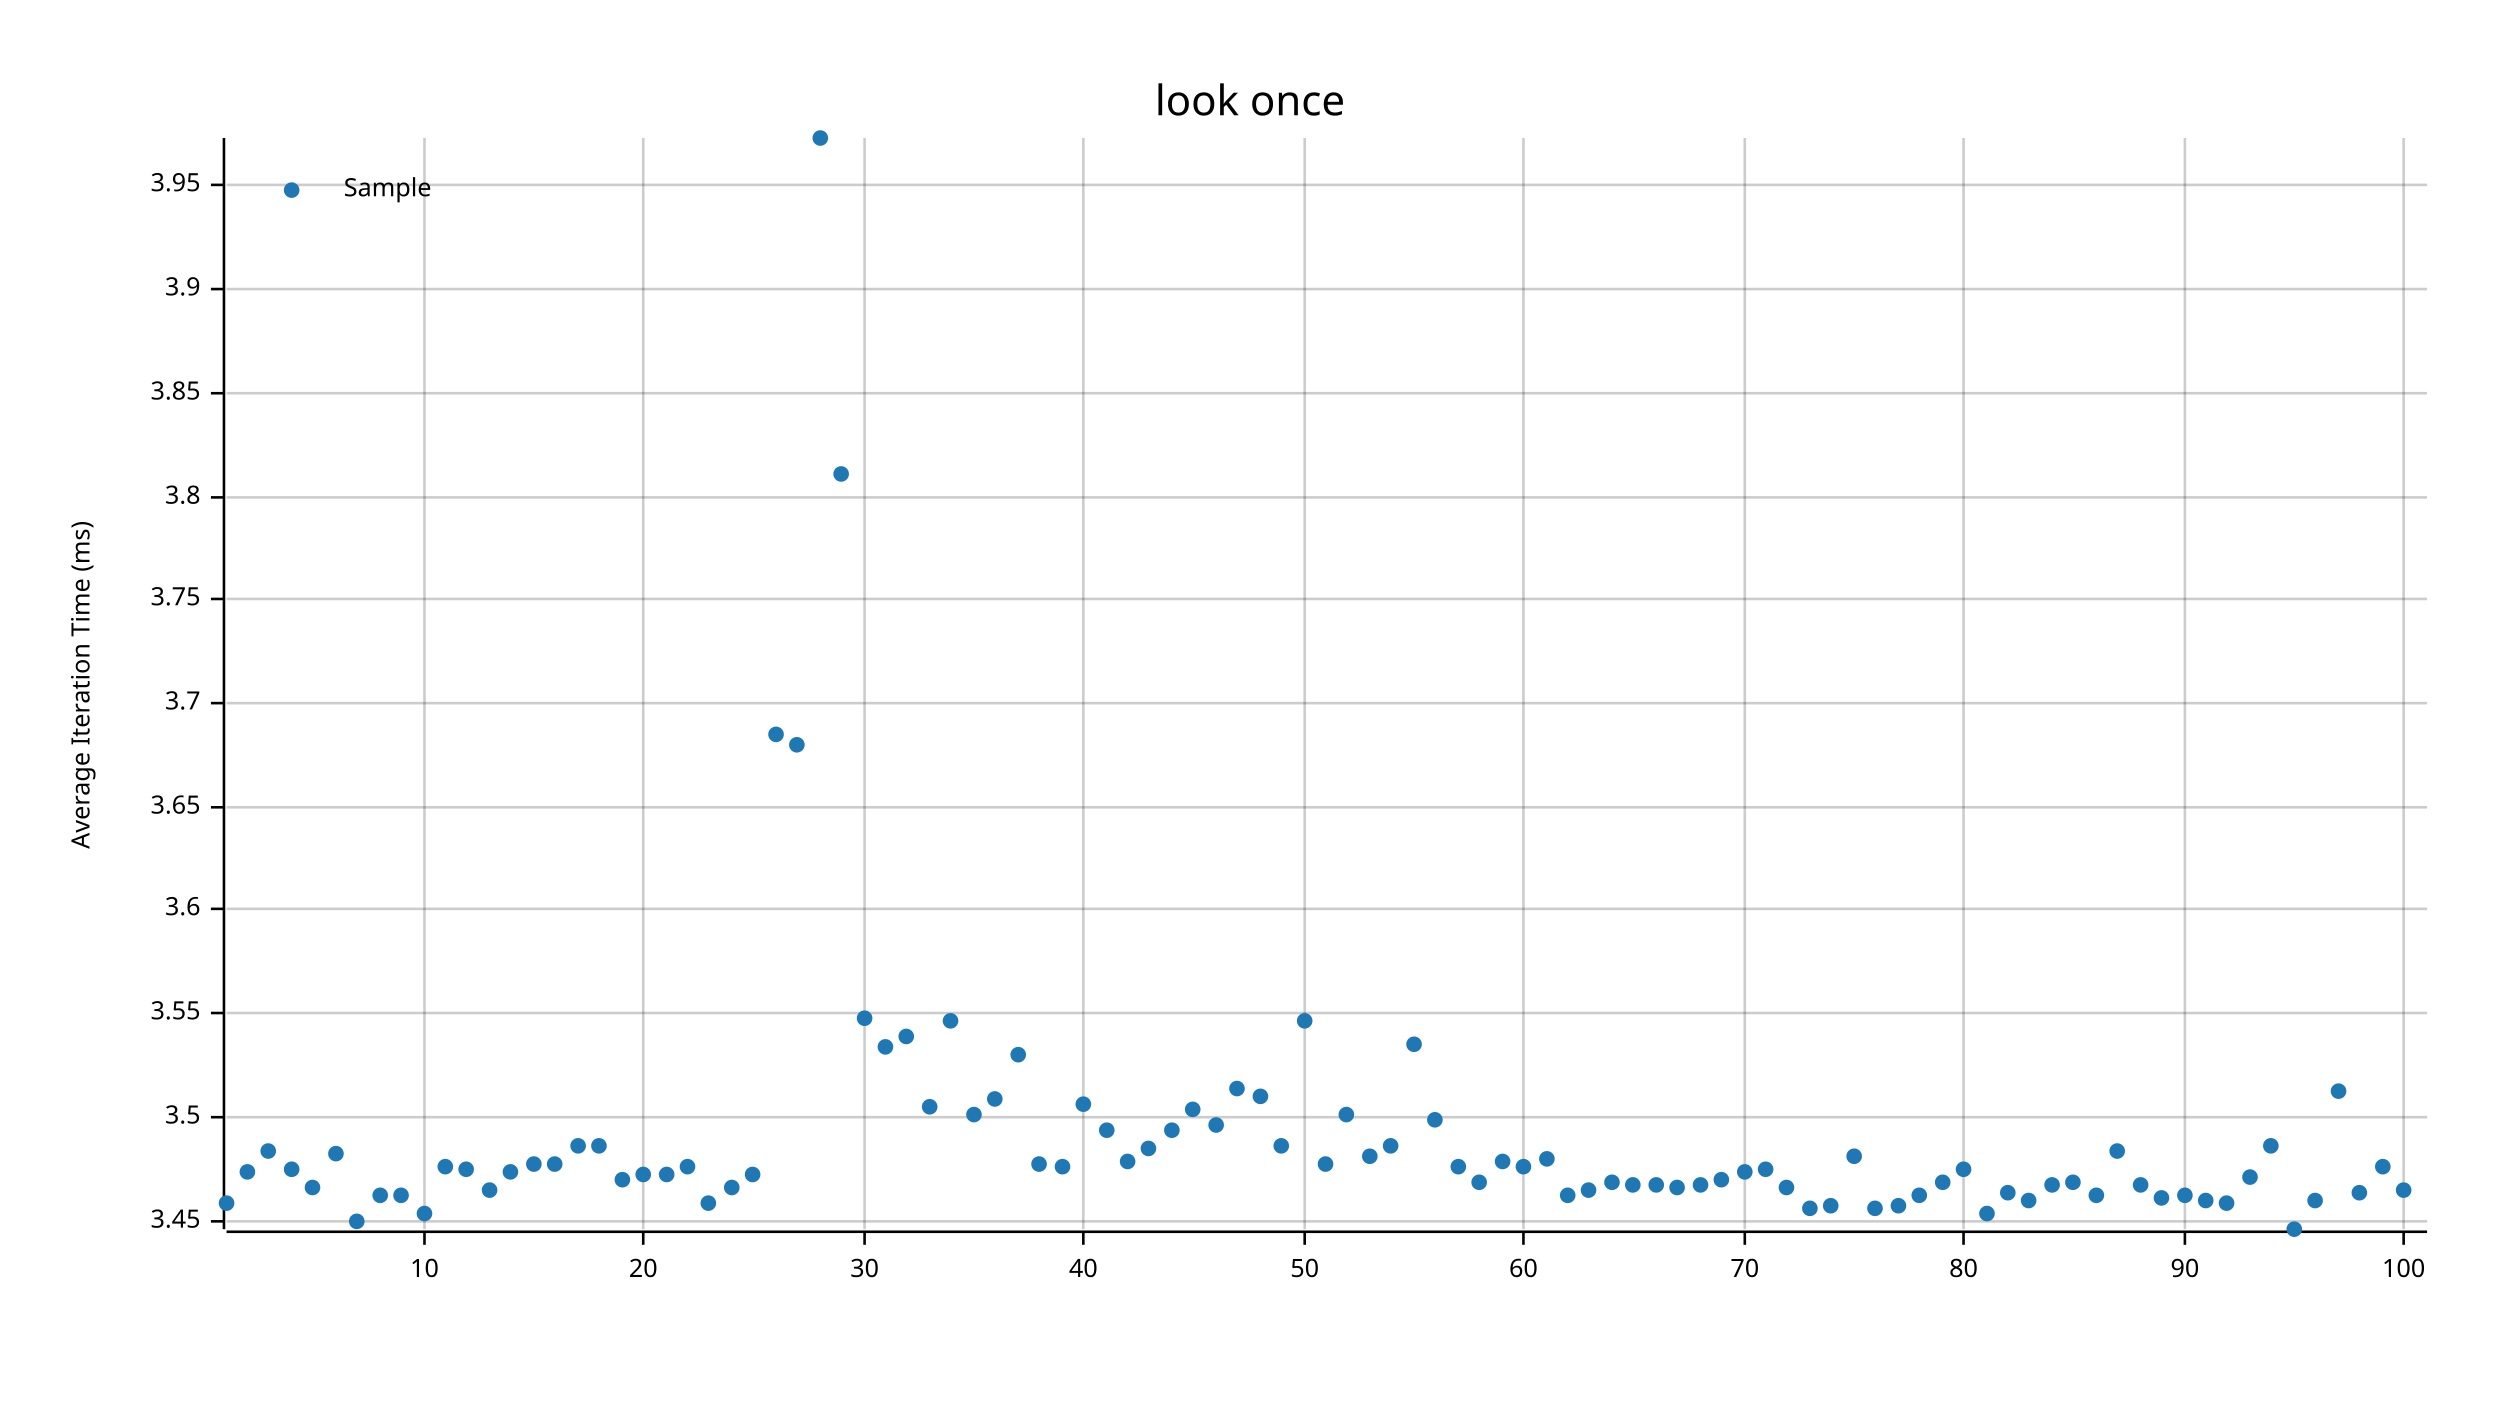
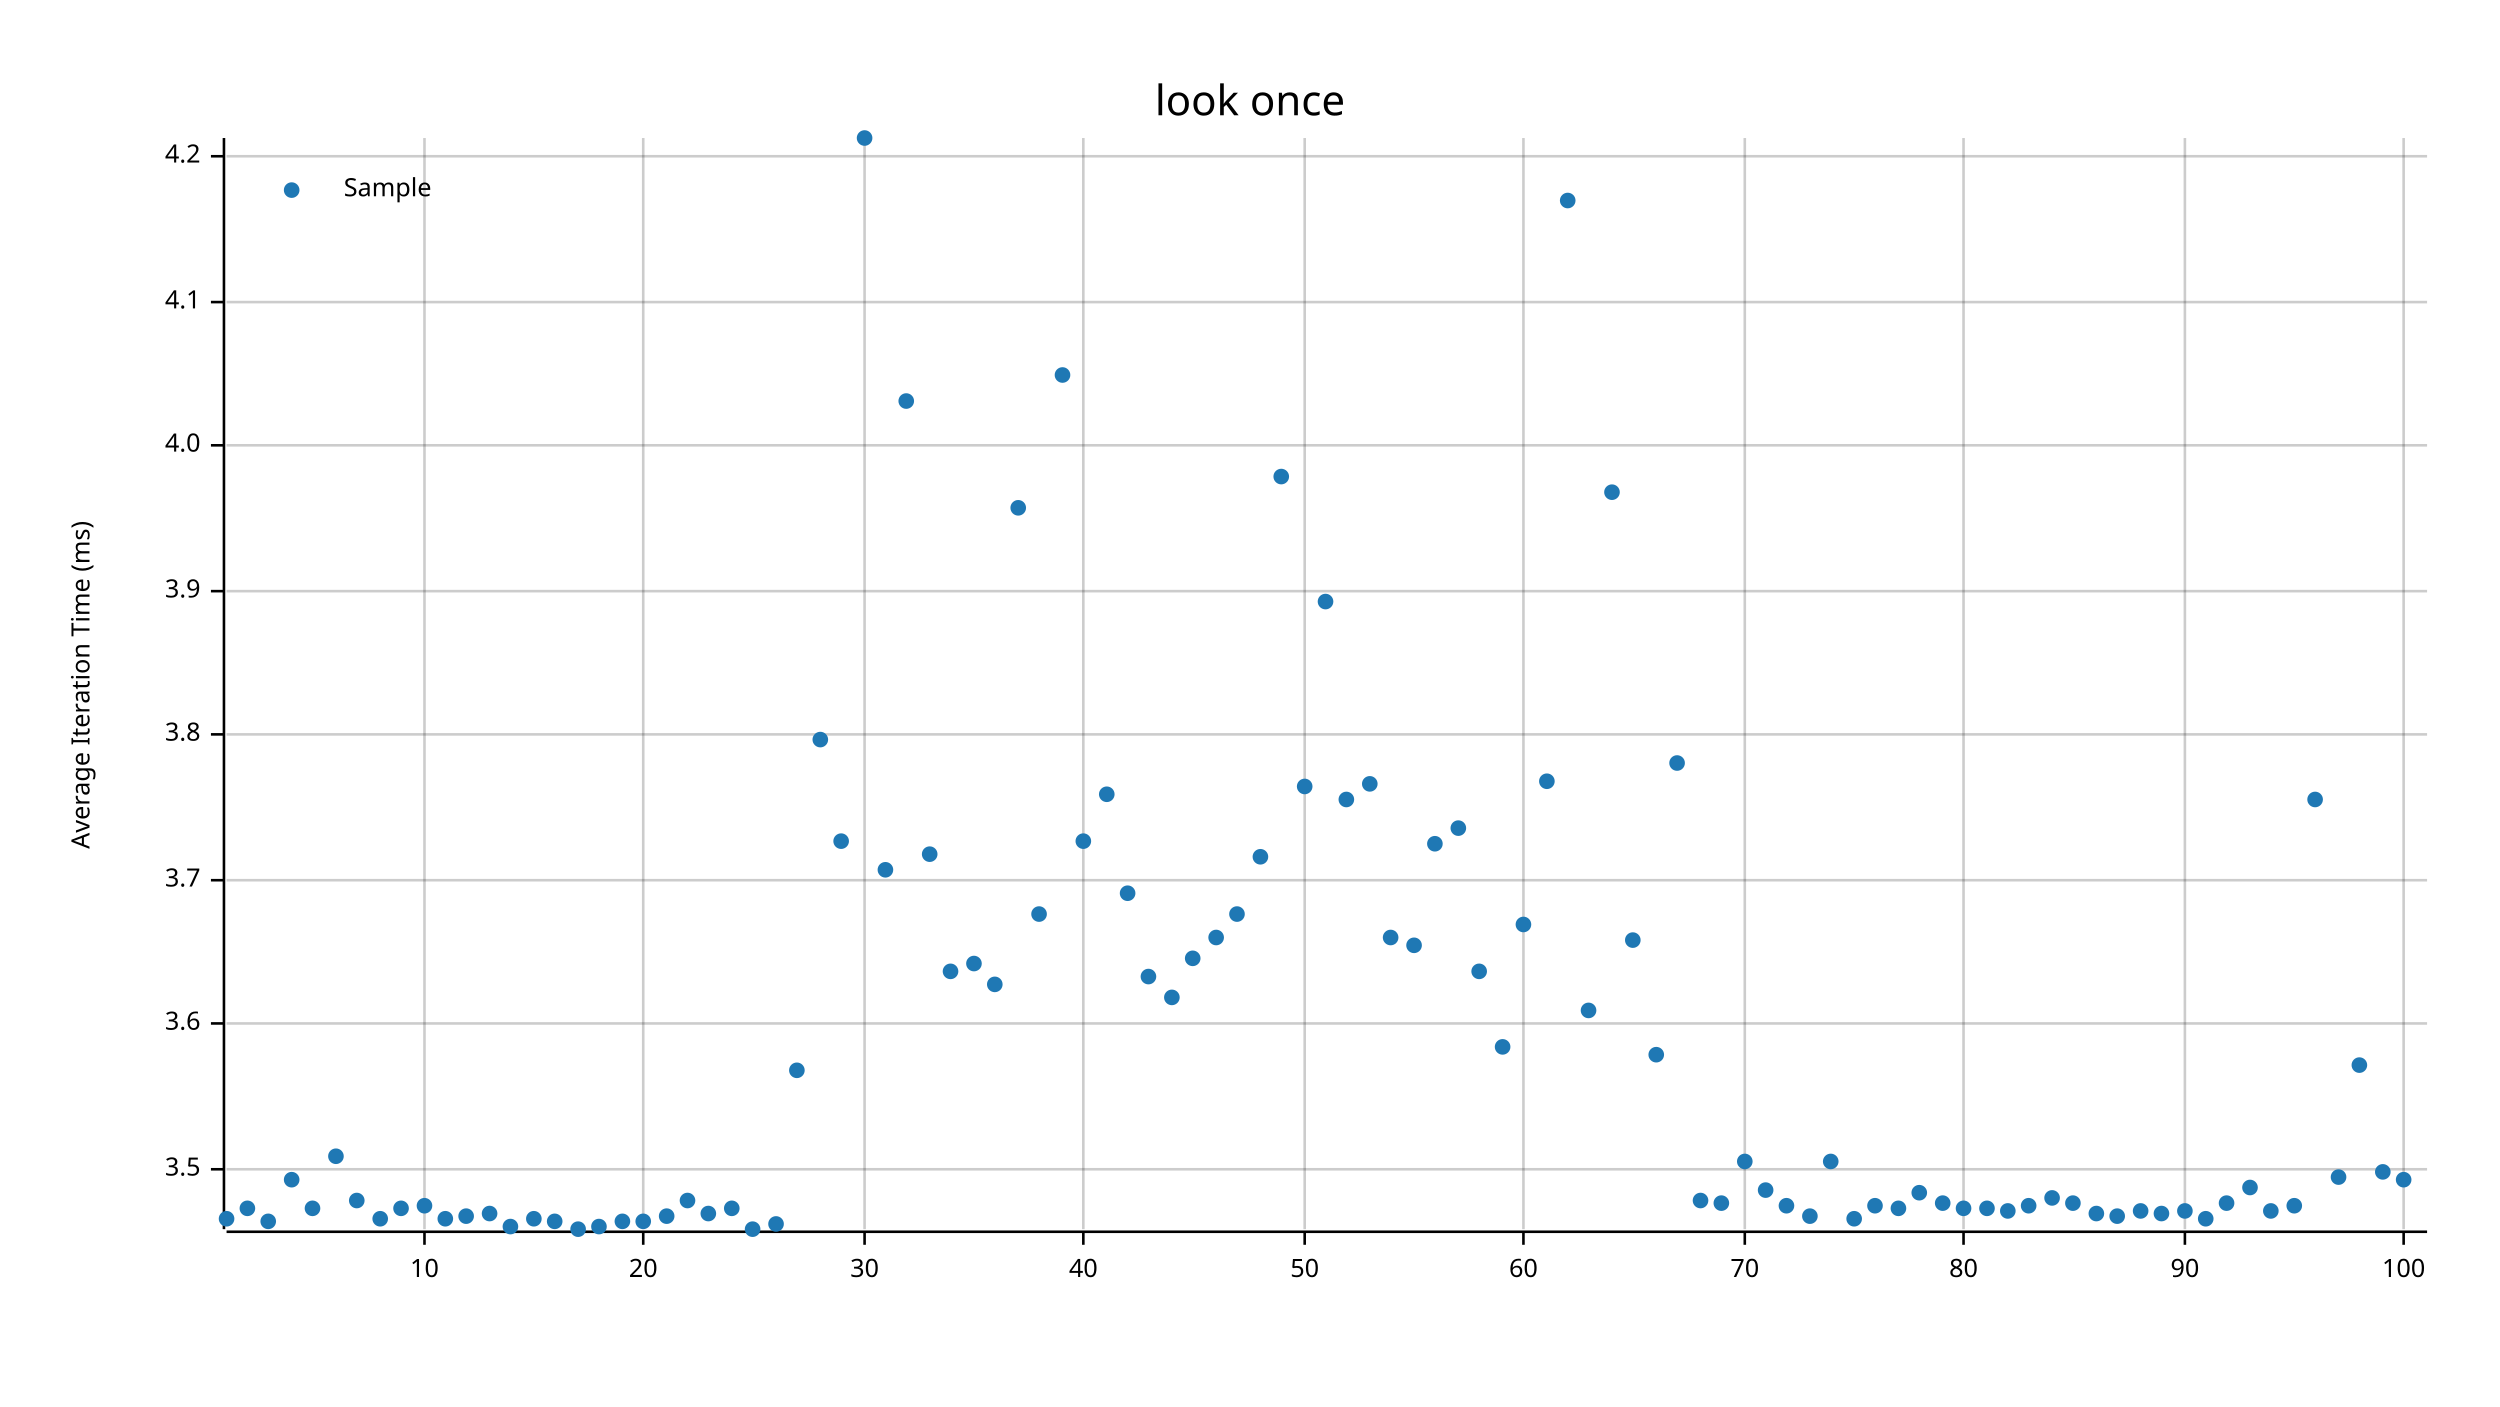
<svg xmlns="http://www.w3.org/2000/svg" width="960" height="540" viewBox="0 0 960 540">
  <text x="480" y="32" dy="0.76em" text-anchor="middle" font-family="sans-serif" font-size="16.129" opacity="1" fill="#000000">
look once
</text>
  <text x="27" y="263" dy="0.76em" text-anchor="middle" font-family="sans-serif" font-size="9.677" opacity="1" fill="#000000" transform="rotate(270, 27, 263)">
Average Iteration Time (ms)
</text>
  <line opacity="0.2" stroke="#000000" stroke-width="1" x1="163" y1="472" x2="163" y2="53" />
  <line opacity="0.2" stroke="#000000" stroke-width="1" x1="247" y1="472" x2="247" y2="53" />
  <line opacity="0.2" stroke="#000000" stroke-width="1" x1="332" y1="472" x2="332" y2="53" />
  <line opacity="0.2" stroke="#000000" stroke-width="1" x1="416" y1="472" x2="416" y2="53" />
  <line opacity="0.2" stroke="#000000" stroke-width="1" x1="501" y1="472" x2="501" y2="53" />
  <line opacity="0.2" stroke="#000000" stroke-width="1" x1="585" y1="472" x2="585" y2="53" />
  <line opacity="0.2" stroke="#000000" stroke-width="1" x1="670" y1="472" x2="670" y2="53" />
  <line opacity="0.2" stroke="#000000" stroke-width="1" x1="754" y1="472" x2="754" y2="53" />
  <line opacity="0.2" stroke="#000000" stroke-width="1" x1="839" y1="472" x2="839" y2="53" />
  <line opacity="0.2" stroke="#000000" stroke-width="1" x1="923" y1="472" x2="923" y2="53" />
-   <line opacity="0.2" stroke="#000000" stroke-width="1" x1="87" y1="469" x2="932" y2="469" />
-   <line opacity="0.2" stroke="#000000" stroke-width="1" x1="87" y1="429" x2="932" y2="429" />
-   <line opacity="0.2" stroke="#000000" stroke-width="1" x1="87" y1="389" x2="932" y2="389" />
-   <line opacity="0.2" stroke="#000000" stroke-width="1" x1="87" y1="349" x2="932" y2="349" />
-   <line opacity="0.2" stroke="#000000" stroke-width="1" x1="87" y1="310" x2="932" y2="310" />
-   <line opacity="0.2" stroke="#000000" stroke-width="1" x1="87" y1="270" x2="932" y2="270" />
-   <line opacity="0.2" stroke="#000000" stroke-width="1" x1="87" y1="230" x2="932" y2="230" />
-   <line opacity="0.2" stroke="#000000" stroke-width="1" x1="87" y1="191" x2="932" y2="191" />
-   <line opacity="0.2" stroke="#000000" stroke-width="1" x1="87" y1="151" x2="932" y2="151" />
-   <line opacity="0.2" stroke="#000000" stroke-width="1" x1="87" y1="111" x2="932" y2="111" />
-   <line opacity="0.2" stroke="#000000" stroke-width="1" x1="87" y1="71" x2="932" y2="71" />
+   <line opacity="0.2" stroke="#000000" stroke-width="1" x1="87" y1="449" x2="932" y2="449" />
+   <line opacity="0.2" stroke="#000000" stroke-width="1" x1="87" y1="393" x2="932" y2="393" />
+   <line opacity="0.2" stroke="#000000" stroke-width="1" x1="87" y1="338" x2="932" y2="338" />
+   <line opacity="0.2" stroke="#000000" stroke-width="1" x1="87" y1="282" x2="932" y2="282" />
+   <line opacity="0.2" stroke="#000000" stroke-width="1" x1="87" y1="227" x2="932" y2="227" />
+   <line opacity="0.2" stroke="#000000" stroke-width="1" x1="87" y1="171" x2="932" y2="171" />
+   <line opacity="0.2" stroke="#000000" stroke-width="1" x1="87" y1="116" x2="932" y2="116" />
+   <line opacity="0.2" stroke="#000000" stroke-width="1" x1="87" y1="60" x2="932" y2="60" />
  <polyline fill="none" opacity="1" stroke="#000000" stroke-width="1" points="86,53 86,472 " />
-   <text x="77" y="469" dy="0.5ex" text-anchor="end" font-family="sans-serif" font-size="9.677" opacity="1" fill="#000000">
- 3.45
- </text>
-   <polyline fill="none" opacity="1" stroke="#000000" stroke-width="1" points="81,469 86,469 " />
-   <text x="77" y="429" dy="0.5ex" text-anchor="end" font-family="sans-serif" font-size="9.677" opacity="1" fill="#000000">
+   <text x="77" y="449" dy="0.5ex" text-anchor="end" font-family="sans-serif" font-size="9.677" opacity="1" fill="#000000">
3.5
</text>
-   <polyline fill="none" opacity="1" stroke="#000000" stroke-width="1" points="81,429 86,429 " />
-   <text x="77" y="389" dy="0.5ex" text-anchor="end" font-family="sans-serif" font-size="9.677" opacity="1" fill="#000000">
- 3.55
- </text>
-   <polyline fill="none" opacity="1" stroke="#000000" stroke-width="1" points="81,389 86,389 " />
-   <text x="77" y="349" dy="0.5ex" text-anchor="end" font-family="sans-serif" font-size="9.677" opacity="1" fill="#000000">
+   <polyline fill="none" opacity="1" stroke="#000000" stroke-width="1" points="81,449 86,449 " />
+   <text x="77" y="393" dy="0.5ex" text-anchor="end" font-family="sans-serif" font-size="9.677" opacity="1" fill="#000000">
3.6
</text>
-   <polyline fill="none" opacity="1" stroke="#000000" stroke-width="1" points="81,349 86,349 " />
-   <text x="77" y="310" dy="0.5ex" text-anchor="end" font-family="sans-serif" font-size="9.677" opacity="1" fill="#000000">
- 3.65
- </text>
-   <polyline fill="none" opacity="1" stroke="#000000" stroke-width="1" points="81,310 86,310 " />
-   <text x="77" y="270" dy="0.5ex" text-anchor="end" font-family="sans-serif" font-size="9.677" opacity="1" fill="#000000">
+   <polyline fill="none" opacity="1" stroke="#000000" stroke-width="1" points="81,393 86,393 " />
+   <text x="77" y="338" dy="0.5ex" text-anchor="end" font-family="sans-serif" font-size="9.677" opacity="1" fill="#000000">
3.7
</text>
-   <polyline fill="none" opacity="1" stroke="#000000" stroke-width="1" points="81,270 86,270 " />
-   <text x="77" y="230" dy="0.5ex" text-anchor="end" font-family="sans-serif" font-size="9.677" opacity="1" fill="#000000">
- 3.75
- </text>
-   <polyline fill="none" opacity="1" stroke="#000000" stroke-width="1" points="81,230 86,230 " />
-   <text x="77" y="191" dy="0.5ex" text-anchor="end" font-family="sans-serif" font-size="9.677" opacity="1" fill="#000000">
+   <polyline fill="none" opacity="1" stroke="#000000" stroke-width="1" points="81,338 86,338 " />
+   <text x="77" y="282" dy="0.5ex" text-anchor="end" font-family="sans-serif" font-size="9.677" opacity="1" fill="#000000">
3.8
</text>
-   <polyline fill="none" opacity="1" stroke="#000000" stroke-width="1" points="81,191 86,191 " />
-   <text x="77" y="151" dy="0.5ex" text-anchor="end" font-family="sans-serif" font-size="9.677" opacity="1" fill="#000000">
- 3.85
- </text>
-   <polyline fill="none" opacity="1" stroke="#000000" stroke-width="1" points="81,151 86,151 " />
-   <text x="77" y="111" dy="0.5ex" text-anchor="end" font-family="sans-serif" font-size="9.677" opacity="1" fill="#000000">
+   <polyline fill="none" opacity="1" stroke="#000000" stroke-width="1" points="81,282 86,282 " />
+   <text x="77" y="227" dy="0.5ex" text-anchor="end" font-family="sans-serif" font-size="9.677" opacity="1" fill="#000000">
3.9
</text>
-   <polyline fill="none" opacity="1" stroke="#000000" stroke-width="1" points="81,111 86,111 " />
-   <text x="77" y="71" dy="0.5ex" text-anchor="end" font-family="sans-serif" font-size="9.677" opacity="1" fill="#000000">
- 3.95
- </text>
-   <polyline fill="none" opacity="1" stroke="#000000" stroke-width="1" points="81,71 86,71 " />
+   <polyline fill="none" opacity="1" stroke="#000000" stroke-width="1" points="81,227 86,227 " />
+   <text x="77" y="171" dy="0.5ex" text-anchor="end" font-family="sans-serif" font-size="9.677" opacity="1" fill="#000000">
+ 4.0
+ </text>
+   <polyline fill="none" opacity="1" stroke="#000000" stroke-width="1" points="81,171 86,171 " />
+   <text x="77" y="116" dy="0.5ex" text-anchor="end" font-family="sans-serif" font-size="9.677" opacity="1" fill="#000000">
+ 4.1
+ </text>
+   <polyline fill="none" opacity="1" stroke="#000000" stroke-width="1" points="81,116 86,116 " />
+   <text x="77" y="60" dy="0.5ex" text-anchor="end" font-family="sans-serif" font-size="9.677" opacity="1" fill="#000000">
+ 4.2
+ </text>
+   <polyline fill="none" opacity="1" stroke="#000000" stroke-width="1" points="81,60 86,60 " />
  <polyline fill="none" opacity="1" stroke="#000000" stroke-width="1" points="87,473 932,473 " />
  <text x="163" y="483" dy="0.76em" text-anchor="middle" font-family="sans-serif" font-size="9.677" opacity="1" fill="#000000">
10
</text>
  <polyline fill="none" opacity="1" stroke="#000000" stroke-width="1" points="163,473 163,478 " />
  <text x="247" y="483" dy="0.76em" text-anchor="middle" font-family="sans-serif" font-size="9.677" opacity="1" fill="#000000">
20
</text>
  <polyline fill="none" opacity="1" stroke="#000000" stroke-width="1" points="247,473 247,478 " />
  <text x="332" y="483" dy="0.76em" text-anchor="middle" font-family="sans-serif" font-size="9.677" opacity="1" fill="#000000">
30
</text>
  <polyline fill="none" opacity="1" stroke="#000000" stroke-width="1" points="332,473 332,478 " />
  <text x="416" y="483" dy="0.76em" text-anchor="middle" font-family="sans-serif" font-size="9.677" opacity="1" fill="#000000">
40
</text>
  <polyline fill="none" opacity="1" stroke="#000000" stroke-width="1" points="416,473 416,478 " />
  <text x="501" y="483" dy="0.76em" text-anchor="middle" font-family="sans-serif" font-size="9.677" opacity="1" fill="#000000">
50
</text>
  <polyline fill="none" opacity="1" stroke="#000000" stroke-width="1" points="501,473 501,478 " />
  <text x="585" y="483" dy="0.76em" text-anchor="middle" font-family="sans-serif" font-size="9.677" opacity="1" fill="#000000">
60
</text>
  <polyline fill="none" opacity="1" stroke="#000000" stroke-width="1" points="585,473 585,478 " />
  <text x="670" y="483" dy="0.76em" text-anchor="middle" font-family="sans-serif" font-size="9.677" opacity="1" fill="#000000">
70
</text>
  <polyline fill="none" opacity="1" stroke="#000000" stroke-width="1" points="670,473 670,478 " />
  <text x="754" y="483" dy="0.76em" text-anchor="middle" font-family="sans-serif" font-size="9.677" opacity="1" fill="#000000">
80
</text>
  <polyline fill="none" opacity="1" stroke="#000000" stroke-width="1" points="754,473 754,478 " />
  <text x="839" y="483" dy="0.76em" text-anchor="middle" font-family="sans-serif" font-size="9.677" opacity="1" fill="#000000">
90
</text>
  <polyline fill="none" opacity="1" stroke="#000000" stroke-width="1" points="839,473 839,478 " />
  <text x="923" y="483" dy="0.76em" text-anchor="middle" font-family="sans-serif" font-size="9.677" opacity="1" fill="#000000">
100
</text>
  <polyline fill="none" opacity="1" stroke="#000000" stroke-width="1" points="923,473 923,478 " />
-   <circle cx="87" cy="462" r="3" opacity="1" fill="#1F78B4" stroke="none" stroke-width="1" />
-   <circle cx="95" cy="450" r="3" opacity="1" fill="#1F78B4" stroke="none" stroke-width="1" />
-   <circle cx="103" cy="442" r="3" opacity="1" fill="#1F78B4" stroke="none" stroke-width="1" />
-   <circle cx="112" cy="449" r="3" opacity="1" fill="#1F78B4" stroke="none" stroke-width="1" />
-   <circle cx="120" cy="456" r="3" opacity="1" fill="#1F78B4" stroke="none" stroke-width="1" />
-   <circle cx="129" cy="443" r="3" opacity="1" fill="#1F78B4" stroke="none" stroke-width="1" />
-   <circle cx="137" cy="469" r="3" opacity="1" fill="#1F78B4" stroke="none" stroke-width="1" />
-   <circle cx="146" cy="459" r="3" opacity="1" fill="#1F78B4" stroke="none" stroke-width="1" />
-   <circle cx="154" cy="459" r="3" opacity="1" fill="#1F78B4" stroke="none" stroke-width="1" />
-   <circle cx="163" cy="466" r="3" opacity="1" fill="#1F78B4" stroke="none" stroke-width="1" />
-   <circle cx="171" cy="448" r="3" opacity="1" fill="#1F78B4" stroke="none" stroke-width="1" />
-   <circle cx="179" cy="449" r="3" opacity="1" fill="#1F78B4" stroke="none" stroke-width="1" />
-   <circle cx="188" cy="457" r="3" opacity="1" fill="#1F78B4" stroke="none" stroke-width="1" />
-   <circle cx="196" cy="450" r="3" opacity="1" fill="#1F78B4" stroke="none" stroke-width="1" />
-   <circle cx="205" cy="447" r="3" opacity="1" fill="#1F78B4" stroke="none" stroke-width="1" />
-   <circle cx="213" cy="447" r="3" opacity="1" fill="#1F78B4" stroke="none" stroke-width="1" />
-   <circle cx="222" cy="440" r="3" opacity="1" fill="#1F78B4" stroke="none" stroke-width="1" />
-   <circle cx="230" cy="440" r="3" opacity="1" fill="#1F78B4" stroke="none" stroke-width="1" />
-   <circle cx="239" cy="453" r="3" opacity="1" fill="#1F78B4" stroke="none" stroke-width="1" />
-   <circle cx="247" cy="451" r="3" opacity="1" fill="#1F78B4" stroke="none" stroke-width="1" />
-   <circle cx="256" cy="451" r="3" opacity="1" fill="#1F78B4" stroke="none" stroke-width="1" />
-   <circle cx="264" cy="448" r="3" opacity="1" fill="#1F78B4" stroke="none" stroke-width="1" />
-   <circle cx="272" cy="462" r="3" opacity="1" fill="#1F78B4" stroke="none" stroke-width="1" />
-   <circle cx="281" cy="456" r="3" opacity="1" fill="#1F78B4" stroke="none" stroke-width="1" />
-   <circle cx="289" cy="451" r="3" opacity="1" fill="#1F78B4" stroke="none" stroke-width="1" />
-   <circle cx="298" cy="282" r="3" opacity="1" fill="#1F78B4" stroke="none" stroke-width="1" />
-   <circle cx="306" cy="286" r="3" opacity="1" fill="#1F78B4" stroke="none" stroke-width="1" />
-   <circle cx="315" cy="53" r="3" opacity="1" fill="#1F78B4" stroke="none" stroke-width="1" />
-   <circle cx="323" cy="182" r="3" opacity="1" fill="#1F78B4" stroke="none" stroke-width="1" />
-   <circle cx="332" cy="391" r="3" opacity="1" fill="#1F78B4" stroke="none" stroke-width="1" />
-   <circle cx="340" cy="402" r="3" opacity="1" fill="#1F78B4" stroke="none" stroke-width="1" />
-   <circle cx="348" cy="398" r="3" opacity="1" fill="#1F78B4" stroke="none" stroke-width="1" />
-   <circle cx="357" cy="425" r="3" opacity="1" fill="#1F78B4" stroke="none" stroke-width="1" />
-   <circle cx="365" cy="392" r="3" opacity="1" fill="#1F78B4" stroke="none" stroke-width="1" />
-   <circle cx="374" cy="428" r="3" opacity="1" fill="#1F78B4" stroke="none" stroke-width="1" />
-   <circle cx="382" cy="422" r="3" opacity="1" fill="#1F78B4" stroke="none" stroke-width="1" />
-   <circle cx="391" cy="405" r="3" opacity="1" fill="#1F78B4" stroke="none" stroke-width="1" />
-   <circle cx="399" cy="447" r="3" opacity="1" fill="#1F78B4" stroke="none" stroke-width="1" />
-   <circle cx="408" cy="448" r="3" opacity="1" fill="#1F78B4" stroke="none" stroke-width="1" />
-   <circle cx="416" cy="424" r="3" opacity="1" fill="#1F78B4" stroke="none" stroke-width="1" />
-   <circle cx="425" cy="434" r="3" opacity="1" fill="#1F78B4" stroke="none" stroke-width="1" />
-   <circle cx="433" cy="446" r="3" opacity="1" fill="#1F78B4" stroke="none" stroke-width="1" />
-   <circle cx="441" cy="441" r="3" opacity="1" fill="#1F78B4" stroke="none" stroke-width="1" />
-   <circle cx="450" cy="434" r="3" opacity="1" fill="#1F78B4" stroke="none" stroke-width="1" />
-   <circle cx="458" cy="426" r="3" opacity="1" fill="#1F78B4" stroke="none" stroke-width="1" />
-   <circle cx="467" cy="432" r="3" opacity="1" fill="#1F78B4" stroke="none" stroke-width="1" />
-   <circle cx="475" cy="418" r="3" opacity="1" fill="#1F78B4" stroke="none" stroke-width="1" />
-   <circle cx="484" cy="421" r="3" opacity="1" fill="#1F78B4" stroke="none" stroke-width="1" />
-   <circle cx="492" cy="440" r="3" opacity="1" fill="#1F78B4" stroke="none" stroke-width="1" />
-   <circle cx="501" cy="392" r="3" opacity="1" fill="#1F78B4" stroke="none" stroke-width="1" />
-   <circle cx="509" cy="447" r="3" opacity="1" fill="#1F78B4" stroke="none" stroke-width="1" />
-   <circle cx="517" cy="428" r="3" opacity="1" fill="#1F78B4" stroke="none" stroke-width="1" />
-   <circle cx="526" cy="444" r="3" opacity="1" fill="#1F78B4" stroke="none" stroke-width="1" />
-   <circle cx="534" cy="440" r="3" opacity="1" fill="#1F78B4" stroke="none" stroke-width="1" />
-   <circle cx="543" cy="401" r="3" opacity="1" fill="#1F78B4" stroke="none" stroke-width="1" />
-   <circle cx="551" cy="430" r="3" opacity="1" fill="#1F78B4" stroke="none" stroke-width="1" />
-   <circle cx="560" cy="448" r="3" opacity="1" fill="#1F78B4" stroke="none" stroke-width="1" />
-   <circle cx="568" cy="454" r="3" opacity="1" fill="#1F78B4" stroke="none" stroke-width="1" />
-   <circle cx="577" cy="446" r="3" opacity="1" fill="#1F78B4" stroke="none" stroke-width="1" />
-   <circle cx="585" cy="448" r="3" opacity="1" fill="#1F78B4" stroke="none" stroke-width="1" />
-   <circle cx="594" cy="445" r="3" opacity="1" fill="#1F78B4" stroke="none" stroke-width="1" />
-   <circle cx="602" cy="459" r="3" opacity="1" fill="#1F78B4" stroke="none" stroke-width="1" />
-   <circle cx="610" cy="457" r="3" opacity="1" fill="#1F78B4" stroke="none" stroke-width="1" />
-   <circle cx="619" cy="454" r="3" opacity="1" fill="#1F78B4" stroke="none" stroke-width="1" />
-   <circle cx="627" cy="455" r="3" opacity="1" fill="#1F78B4" stroke="none" stroke-width="1" />
-   <circle cx="636" cy="455" r="3" opacity="1" fill="#1F78B4" stroke="none" stroke-width="1" />
-   <circle cx="644" cy="456" r="3" opacity="1" fill="#1F78B4" stroke="none" stroke-width="1" />
-   <circle cx="653" cy="455" r="3" opacity="1" fill="#1F78B4" stroke="none" stroke-width="1" />
-   <circle cx="661" cy="453" r="3" opacity="1" fill="#1F78B4" stroke="none" stroke-width="1" />
-   <circle cx="670" cy="450" r="3" opacity="1" fill="#1F78B4" stroke="none" stroke-width="1" />
-   <circle cx="678" cy="449" r="3" opacity="1" fill="#1F78B4" stroke="none" stroke-width="1" />
-   <circle cx="686" cy="456" r="3" opacity="1" fill="#1F78B4" stroke="none" stroke-width="1" />
-   <circle cx="695" cy="464" r="3" opacity="1" fill="#1F78B4" stroke="none" stroke-width="1" />
-   <circle cx="703" cy="463" r="3" opacity="1" fill="#1F78B4" stroke="none" stroke-width="1" />
-   <circle cx="712" cy="444" r="3" opacity="1" fill="#1F78B4" stroke="none" stroke-width="1" />
-   <circle cx="720" cy="464" r="3" opacity="1" fill="#1F78B4" stroke="none" stroke-width="1" />
-   <circle cx="729" cy="463" r="3" opacity="1" fill="#1F78B4" stroke="none" stroke-width="1" />
-   <circle cx="737" cy="459" r="3" opacity="1" fill="#1F78B4" stroke="none" stroke-width="1" />
-   <circle cx="746" cy="454" r="3" opacity="1" fill="#1F78B4" stroke="none" stroke-width="1" />
-   <circle cx="754" cy="449" r="3" opacity="1" fill="#1F78B4" stroke="none" stroke-width="1" />
-   <circle cx="763" cy="466" r="3" opacity="1" fill="#1F78B4" stroke="none" stroke-width="1" />
-   <circle cx="771" cy="458" r="3" opacity="1" fill="#1F78B4" stroke="none" stroke-width="1" />
-   <circle cx="779" cy="461" r="3" opacity="1" fill="#1F78B4" stroke="none" stroke-width="1" />
-   <circle cx="788" cy="455" r="3" opacity="1" fill="#1F78B4" stroke="none" stroke-width="1" />
-   <circle cx="796" cy="454" r="3" opacity="1" fill="#1F78B4" stroke="none" stroke-width="1" />
-   <circle cx="805" cy="459" r="3" opacity="1" fill="#1F78B4" stroke="none" stroke-width="1" />
-   <circle cx="813" cy="442" r="3" opacity="1" fill="#1F78B4" stroke="none" stroke-width="1" />
-   <circle cx="822" cy="455" r="3" opacity="1" fill="#1F78B4" stroke="none" stroke-width="1" />
-   <circle cx="830" cy="460" r="3" opacity="1" fill="#1F78B4" stroke="none" stroke-width="1" />
-   <circle cx="839" cy="459" r="3" opacity="1" fill="#1F78B4" stroke="none" stroke-width="1" />
-   <circle cx="847" cy="461" r="3" opacity="1" fill="#1F78B4" stroke="none" stroke-width="1" />
+   <circle cx="87" cy="468" r="3" opacity="1" fill="#1F78B4" stroke="none" stroke-width="1" />
+   <circle cx="95" cy="464" r="3" opacity="1" fill="#1F78B4" stroke="none" stroke-width="1" />
+   <circle cx="103" cy="469" r="3" opacity="1" fill="#1F78B4" stroke="none" stroke-width="1" />
+   <circle cx="112" cy="453" r="3" opacity="1" fill="#1F78B4" stroke="none" stroke-width="1" />
+   <circle cx="120" cy="464" r="3" opacity="1" fill="#1F78B4" stroke="none" stroke-width="1" />
+   <circle cx="129" cy="444" r="3" opacity="1" fill="#1F78B4" stroke="none" stroke-width="1" />
+   <circle cx="137" cy="461" r="3" opacity="1" fill="#1F78B4" stroke="none" stroke-width="1" />
+   <circle cx="146" cy="468" r="3" opacity="1" fill="#1F78B4" stroke="none" stroke-width="1" />
+   <circle cx="154" cy="464" r="3" opacity="1" fill="#1F78B4" stroke="none" stroke-width="1" />
+   <circle cx="163" cy="463" r="3" opacity="1" fill="#1F78B4" stroke="none" stroke-width="1" />
+   <circle cx="171" cy="468" r="3" opacity="1" fill="#1F78B4" stroke="none" stroke-width="1" />
+   <circle cx="179" cy="467" r="3" opacity="1" fill="#1F78B4" stroke="none" stroke-width="1" />
+   <circle cx="188" cy="466" r="3" opacity="1" fill="#1F78B4" stroke="none" stroke-width="1" />
+   <circle cx="196" cy="471" r="3" opacity="1" fill="#1F78B4" stroke="none" stroke-width="1" />
+   <circle cx="205" cy="468" r="3" opacity="1" fill="#1F78B4" stroke="none" stroke-width="1" />
+   <circle cx="213" cy="469" r="3" opacity="1" fill="#1F78B4" stroke="none" stroke-width="1" />
+   <circle cx="222" cy="472" r="3" opacity="1" fill="#1F78B4" stroke="none" stroke-width="1" />
+   <circle cx="230" cy="471" r="3" opacity="1" fill="#1F78B4" stroke="none" stroke-width="1" />
+   <circle cx="239" cy="469" r="3" opacity="1" fill="#1F78B4" stroke="none" stroke-width="1" />
+   <circle cx="247" cy="469" r="3" opacity="1" fill="#1F78B4" stroke="none" stroke-width="1" />
+   <circle cx="256" cy="467" r="3" opacity="1" fill="#1F78B4" stroke="none" stroke-width="1" />
+   <circle cx="264" cy="461" r="3" opacity="1" fill="#1F78B4" stroke="none" stroke-width="1" />
+   <circle cx="272" cy="466" r="3" opacity="1" fill="#1F78B4" stroke="none" stroke-width="1" />
+   <circle cx="281" cy="464" r="3" opacity="1" fill="#1F78B4" stroke="none" stroke-width="1" />
+   <circle cx="289" cy="472" r="3" opacity="1" fill="#1F78B4" stroke="none" stroke-width="1" />
+   <circle cx="298" cy="470" r="3" opacity="1" fill="#1F78B4" stroke="none" stroke-width="1" />
+   <circle cx="306" cy="411" r="3" opacity="1" fill="#1F78B4" stroke="none" stroke-width="1" />
+   <circle cx="315" cy="284" r="3" opacity="1" fill="#1F78B4" stroke="none" stroke-width="1" />
+   <circle cx="323" cy="323" r="3" opacity="1" fill="#1F78B4" stroke="none" stroke-width="1" />
+   <circle cx="332" cy="53" r="3" opacity="1" fill="#1F78B4" stroke="none" stroke-width="1" />
+   <circle cx="340" cy="334" r="3" opacity="1" fill="#1F78B4" stroke="none" stroke-width="1" />
+   <circle cx="348" cy="154" r="3" opacity="1" fill="#1F78B4" stroke="none" stroke-width="1" />
+   <circle cx="357" cy="328" r="3" opacity="1" fill="#1F78B4" stroke="none" stroke-width="1" />
+   <circle cx="365" cy="373" r="3" opacity="1" fill="#1F78B4" stroke="none" stroke-width="1" />
+   <circle cx="374" cy="370" r="3" opacity="1" fill="#1F78B4" stroke="none" stroke-width="1" />
+   <circle cx="382" cy="378" r="3" opacity="1" fill="#1F78B4" stroke="none" stroke-width="1" />
+   <circle cx="391" cy="195" r="3" opacity="1" fill="#1F78B4" stroke="none" stroke-width="1" />
+   <circle cx="399" cy="351" r="3" opacity="1" fill="#1F78B4" stroke="none" stroke-width="1" />
+   <circle cx="408" cy="144" r="3" opacity="1" fill="#1F78B4" stroke="none" stroke-width="1" />
+   <circle cx="416" cy="323" r="3" opacity="1" fill="#1F78B4" stroke="none" stroke-width="1" />
+   <circle cx="425" cy="305" r="3" opacity="1" fill="#1F78B4" stroke="none" stroke-width="1" />
+   <circle cx="433" cy="343" r="3" opacity="1" fill="#1F78B4" stroke="none" stroke-width="1" />
+   <circle cx="441" cy="375" r="3" opacity="1" fill="#1F78B4" stroke="none" stroke-width="1" />
+   <circle cx="450" cy="383" r="3" opacity="1" fill="#1F78B4" stroke="none" stroke-width="1" />
+   <circle cx="458" cy="368" r="3" opacity="1" fill="#1F78B4" stroke="none" stroke-width="1" />
+   <circle cx="467" cy="360" r="3" opacity="1" fill="#1F78B4" stroke="none" stroke-width="1" />
+   <circle cx="475" cy="351" r="3" opacity="1" fill="#1F78B4" stroke="none" stroke-width="1" />
+   <circle cx="484" cy="329" r="3" opacity="1" fill="#1F78B4" stroke="none" stroke-width="1" />
+   <circle cx="492" cy="183" r="3" opacity="1" fill="#1F78B4" stroke="none" stroke-width="1" />
+   <circle cx="501" cy="302" r="3" opacity="1" fill="#1F78B4" stroke="none" stroke-width="1" />
+   <circle cx="509" cy="231" r="3" opacity="1" fill="#1F78B4" stroke="none" stroke-width="1" />
+   <circle cx="517" cy="307" r="3" opacity="1" fill="#1F78B4" stroke="none" stroke-width="1" />
+   <circle cx="526" cy="301" r="3" opacity="1" fill="#1F78B4" stroke="none" stroke-width="1" />
+   <circle cx="534" cy="360" r="3" opacity="1" fill="#1F78B4" stroke="none" stroke-width="1" />
+   <circle cx="543" cy="363" r="3" opacity="1" fill="#1F78B4" stroke="none" stroke-width="1" />
+   <circle cx="551" cy="324" r="3" opacity="1" fill="#1F78B4" stroke="none" stroke-width="1" />
+   <circle cx="560" cy="318" r="3" opacity="1" fill="#1F78B4" stroke="none" stroke-width="1" />
+   <circle cx="568" cy="373" r="3" opacity="1" fill="#1F78B4" stroke="none" stroke-width="1" />
+   <circle cx="577" cy="402" r="3" opacity="1" fill="#1F78B4" stroke="none" stroke-width="1" />
+   <circle cx="585" cy="355" r="3" opacity="1" fill="#1F78B4" stroke="none" stroke-width="1" />
+   <circle cx="594" cy="300" r="3" opacity="1" fill="#1F78B4" stroke="none" stroke-width="1" />
+   <circle cx="602" cy="77" r="3" opacity="1" fill="#1F78B4" stroke="none" stroke-width="1" />
+   <circle cx="610" cy="388" r="3" opacity="1" fill="#1F78B4" stroke="none" stroke-width="1" />
+   <circle cx="619" cy="189" r="3" opacity="1" fill="#1F78B4" stroke="none" stroke-width="1" />
+   <circle cx="627" cy="361" r="3" opacity="1" fill="#1F78B4" stroke="none" stroke-width="1" />
+   <circle cx="636" cy="405" r="3" opacity="1" fill="#1F78B4" stroke="none" stroke-width="1" />
+   <circle cx="644" cy="293" r="3" opacity="1" fill="#1F78B4" stroke="none" stroke-width="1" />
+   <circle cx="653" cy="461" r="3" opacity="1" fill="#1F78B4" stroke="none" stroke-width="1" />
+   <circle cx="661" cy="462" r="3" opacity="1" fill="#1F78B4" stroke="none" stroke-width="1" />
+   <circle cx="670" cy="446" r="3" opacity="1" fill="#1F78B4" stroke="none" stroke-width="1" />
+   <circle cx="678" cy="457" r="3" opacity="1" fill="#1F78B4" stroke="none" stroke-width="1" />
+   <circle cx="686" cy="463" r="3" opacity="1" fill="#1F78B4" stroke="none" stroke-width="1" />
+   <circle cx="695" cy="467" r="3" opacity="1" fill="#1F78B4" stroke="none" stroke-width="1" />
+   <circle cx="703" cy="446" r="3" opacity="1" fill="#1F78B4" stroke="none" stroke-width="1" />
+   <circle cx="712" cy="468" r="3" opacity="1" fill="#1F78B4" stroke="none" stroke-width="1" />
+   <circle cx="720" cy="463" r="3" opacity="1" fill="#1F78B4" stroke="none" stroke-width="1" />
+   <circle cx="729" cy="464" r="3" opacity="1" fill="#1F78B4" stroke="none" stroke-width="1" />
+   <circle cx="737" cy="458" r="3" opacity="1" fill="#1F78B4" stroke="none" stroke-width="1" />
+   <circle cx="746" cy="462" r="3" opacity="1" fill="#1F78B4" stroke="none" stroke-width="1" />
+   <circle cx="754" cy="464" r="3" opacity="1" fill="#1F78B4" stroke="none" stroke-width="1" />
+   <circle cx="763" cy="464" r="3" opacity="1" fill="#1F78B4" stroke="none" stroke-width="1" />
+   <circle cx="771" cy="465" r="3" opacity="1" fill="#1F78B4" stroke="none" stroke-width="1" />
+   <circle cx="779" cy="463" r="3" opacity="1" fill="#1F78B4" stroke="none" stroke-width="1" />
+   <circle cx="788" cy="460" r="3" opacity="1" fill="#1F78B4" stroke="none" stroke-width="1" />
+   <circle cx="796" cy="462" r="3" opacity="1" fill="#1F78B4" stroke="none" stroke-width="1" />
+   <circle cx="805" cy="466" r="3" opacity="1" fill="#1F78B4" stroke="none" stroke-width="1" />
+   <circle cx="813" cy="467" r="3" opacity="1" fill="#1F78B4" stroke="none" stroke-width="1" />
+   <circle cx="822" cy="465" r="3" opacity="1" fill="#1F78B4" stroke="none" stroke-width="1" />
+   <circle cx="830" cy="466" r="3" opacity="1" fill="#1F78B4" stroke="none" stroke-width="1" />
+   <circle cx="839" cy="465" r="3" opacity="1" fill="#1F78B4" stroke="none" stroke-width="1" />
+   <circle cx="847" cy="468" r="3" opacity="1" fill="#1F78B4" stroke="none" stroke-width="1" />
  <circle cx="855" cy="462" r="3" opacity="1" fill="#1F78B4" stroke="none" stroke-width="1" />
-   <circle cx="864" cy="452" r="3" opacity="1" fill="#1F78B4" stroke="none" stroke-width="1" />
-   <circle cx="872" cy="440" r="3" opacity="1" fill="#1F78B4" stroke="none" stroke-width="1" />
-   <circle cx="881" cy="472" r="3" opacity="1" fill="#1F78B4" stroke="none" stroke-width="1" />
-   <circle cx="889" cy="461" r="3" opacity="1" fill="#1F78B4" stroke="none" stroke-width="1" />
-   <circle cx="898" cy="419" r="3" opacity="1" fill="#1F78B4" stroke="none" stroke-width="1" />
-   <circle cx="906" cy="458" r="3" opacity="1" fill="#1F78B4" stroke="none" stroke-width="1" />
-   <circle cx="915" cy="448" r="3" opacity="1" fill="#1F78B4" stroke="none" stroke-width="1" />
-   <circle cx="923" cy="457" r="3" opacity="1" fill="#1F78B4" stroke="none" stroke-width="1" />
+   <circle cx="864" cy="456" r="3" opacity="1" fill="#1F78B4" stroke="none" stroke-width="1" />
+   <circle cx="872" cy="465" r="3" opacity="1" fill="#1F78B4" stroke="none" stroke-width="1" />
+   <circle cx="881" cy="463" r="3" opacity="1" fill="#1F78B4" stroke="none" stroke-width="1" />
+   <circle cx="889" cy="307" r="3" opacity="1" fill="#1F78B4" stroke="none" stroke-width="1" />
+   <circle cx="898" cy="452" r="3" opacity="1" fill="#1F78B4" stroke="none" stroke-width="1" />
+   <circle cx="906" cy="409" r="3" opacity="1" fill="#1F78B4" stroke="none" stroke-width="1" />
+   <circle cx="915" cy="450" r="3" opacity="1" fill="#1F78B4" stroke="none" stroke-width="1" />
+   <circle cx="923" cy="453" r="3" opacity="1" fill="#1F78B4" stroke="none" stroke-width="1" />
  <text x="132" y="68" dy="0.76em" text-anchor="start" font-family="sans-serif" font-size="9.677" opacity="1" fill="#000000">
Sample
</text>
  <circle cx="112" cy="73" r="3" opacity="1" fill="#1F78B4" stroke="none" stroke-width="1" />
</svg>
